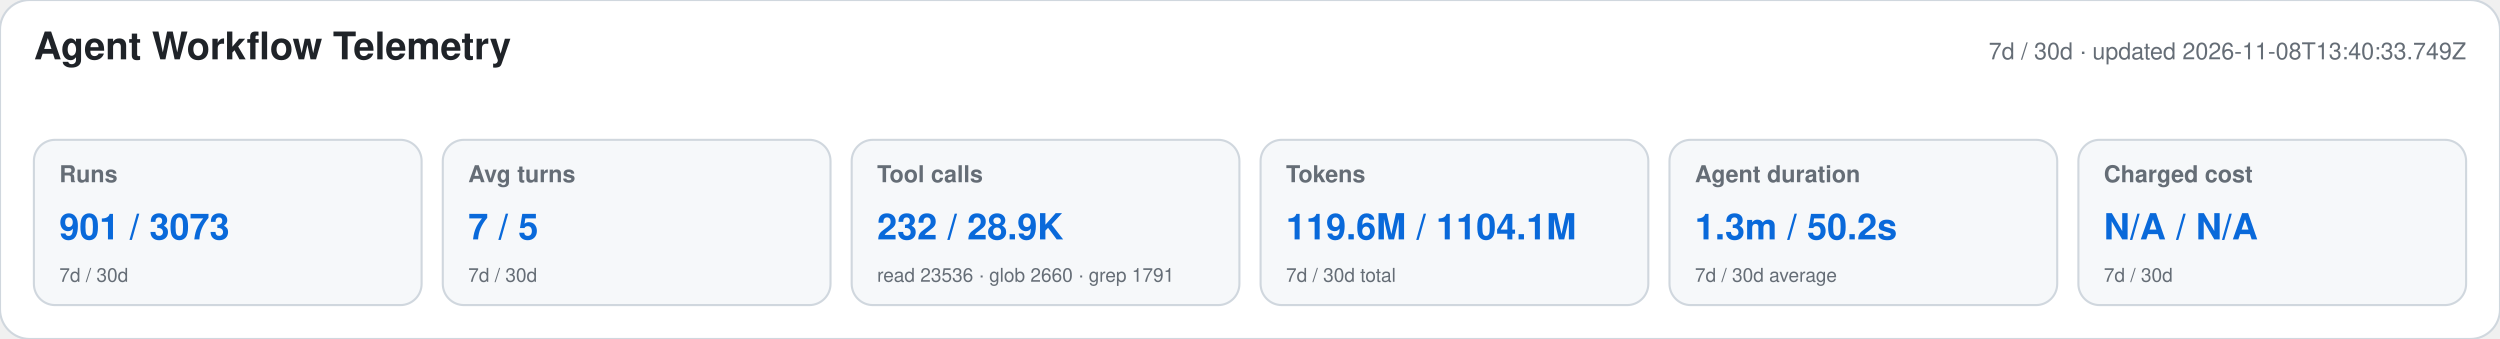
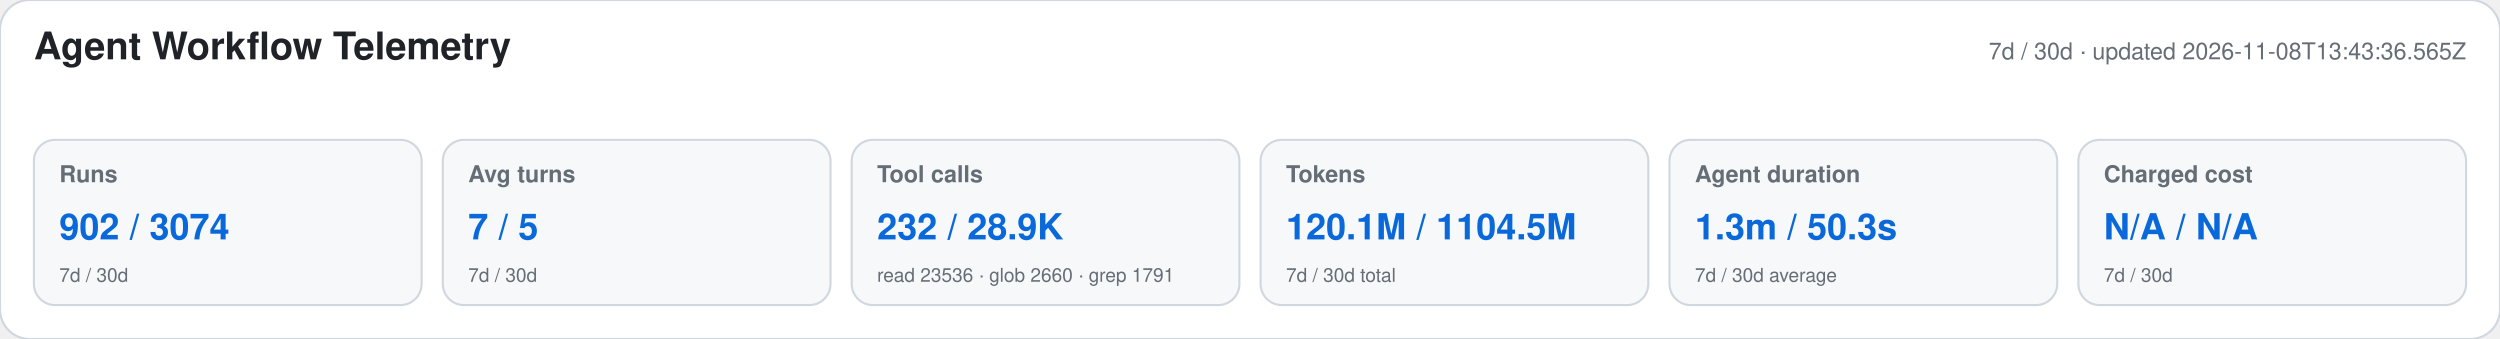
<svg xmlns="http://www.w3.org/2000/svg" width="1180" height="160" viewBox="0 0 1180 160" role="img" aria-labelledby="title desc">
  <style>text{font-family:-apple-system,BlinkMacSystemFont,"Segoe UI",Helvetica,Arial,sans-serif}.heading{font-size:18px;font-weight:650;fill:#1f2328}.meta,.label,.secondary{fill:#656d76}.meta,.label{font-size:11px}.label{font-weight:600}.primary{font-size:17px;font-weight:700;fill:#0969da}.secondary{font-size:9px}</style>
  <rect width="1180" height="160" rx="14" fill="#ffffff" stroke="#d0d7de" />
  <text x="16" y="28" class="heading">Agent Workflow Telemetry</text>
-   <text x="1164" y="28" text-anchor="end" class="meta">7d / 30d · updated 2026-11-08T13:40:33.749Z</text>
+   <text x="1164" y="28" text-anchor="end" class="meta">7d / 30d · updated 2026-11-08T13:43:36.565Z</text>
  <g>
    <rect x="16" y="66" width="183" height="78" rx="10" fill="#f6f8fa" stroke="#d0d7de" />
    <text x="28" y="86" class="label">Runs</text>
-     <text x="28" y="113" class="primary">901 / 3073</text>
+     <text x="28" y="113" class="primary">902 / 3074</text>
    <text x="28" y="133" class="secondary">7d / 30d</text>
  </g>
  <g>
    <rect x="209" y="66" width="183" height="78" rx="10" fill="#f6f8fa" stroke="#d0d7de" />
    <text x="221" y="86" class="label">Avg turns</text>
    <text x="221" y="113" class="primary">7 / 5</text>
    <text x="221" y="133" class="secondary">7d / 30d</text>
  </g>
  <g>
    <rect x="402" y="66" width="183" height="78" rx="10" fill="#f6f8fa" stroke="#d0d7de" />
    <text x="414" y="86" class="label">Tool calls</text>
    <text x="414" y="113" class="primary">232 / 28.9K</text>
    <text x="414" y="133" class="secondary">read 23536 · glob 2660 · grep 1791</text>
  </g>
  <g>
    <rect x="595" y="66" width="183" height="78" rx="10" fill="#f6f8fa" stroke="#d0d7de" />
    <text x="607" y="86" class="label">Tokens</text>
-     <text x="607" y="113" class="primary">119.6M / 1104.1M</text>
+     <text x="607" y="113" class="primary">120.1M / 1104.5M</text>
    <text x="607" y="133" class="secondary">7d / 30d total</text>
  </g>
  <g>
    <rect x="788" y="66" width="183" height="78" rx="10" fill="#f6f8fa" stroke="#d0d7de" />
    <text x="800" y="86" class="label">Agent duration</text>
-     <text x="800" y="113" class="primary">1.3m / 50.2s</text>
+     <text x="800" y="113" class="primary">1.3m / 50.3s</text>
    <text x="800" y="133" class="secondary">7d / 30d average</text>
  </g>
  <g>
    <rect x="981" y="66" width="183" height="78" rx="10" fill="#f6f8fa" stroke="#d0d7de" />
    <text x="993" y="86" class="label">Charged cost</text>
    <text x="993" y="113" class="primary">N/A / N/A</text>
    <text x="993" y="133" class="secondary">7d / 30d</text>
  </g>
</svg>
